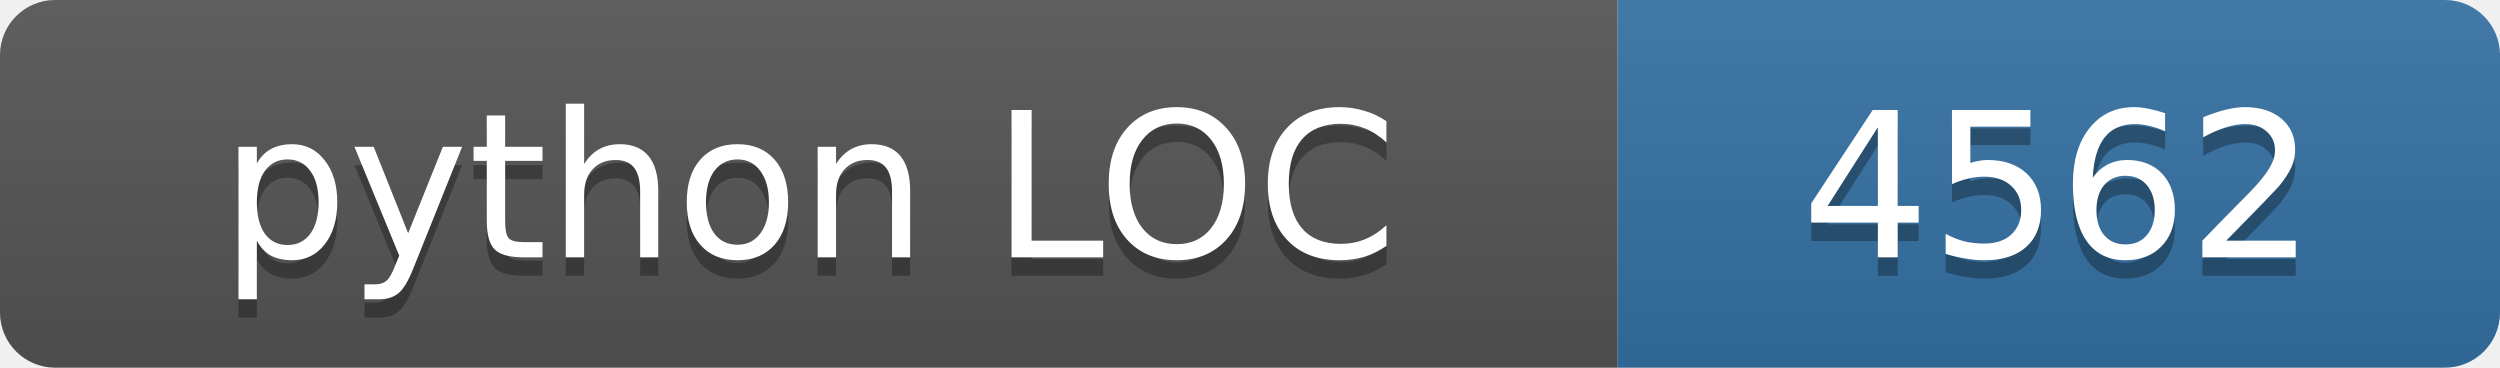
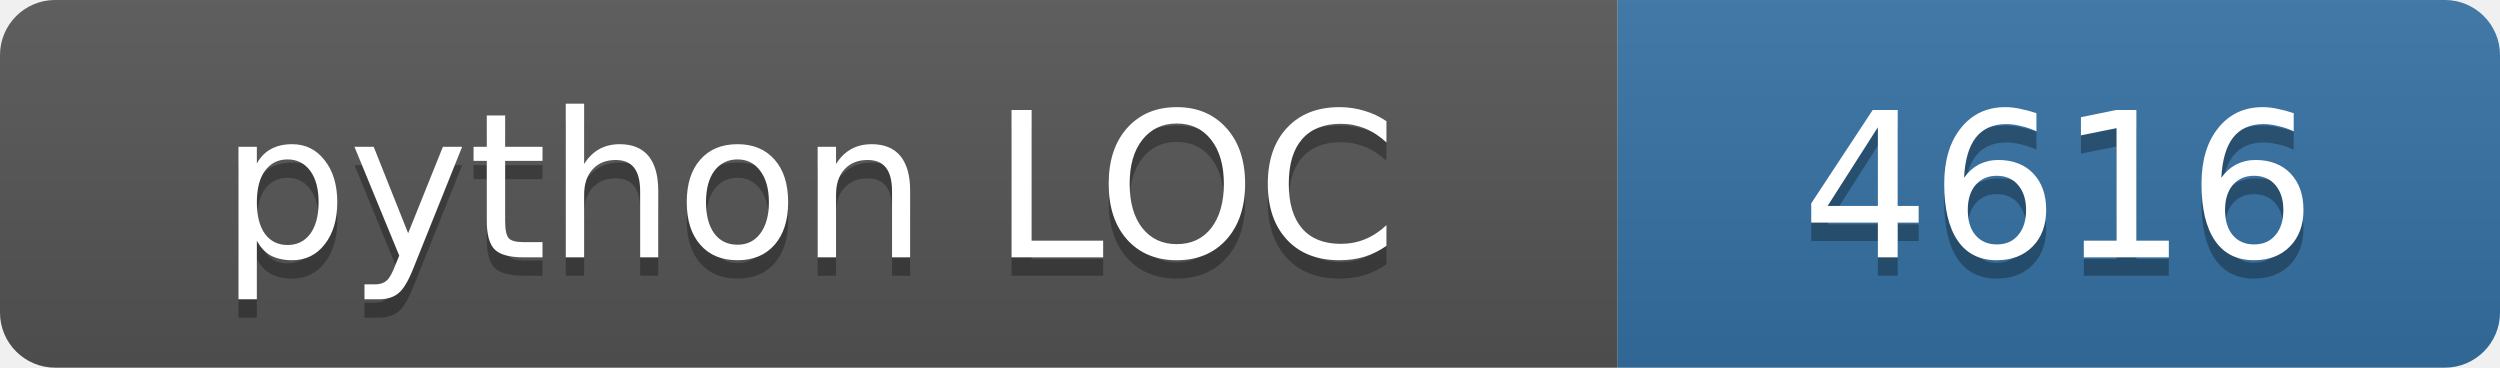
<svg xmlns="http://www.w3.org/2000/svg" width="136" height="20">
  <linearGradient id="s" x2="0" y2="100%">
    <stop offset="0" stop-color="#bbb" stop-opacity=".1" />
    <stop offset="1" stop-opacity=".1" />
  </linearGradient>
  <clipPath id="r">
    <rect width="136" height="20" rx="3" fill="#fff" />
  </clipPath>
  <g clip-path="url(#r)">
    <rect width="88" height="20" fill="#555" />
    <rect x="88" width="48" height="20" fill="#3572a5" />
    <rect width="136" height="20" fill="url(#s)" />
  </g>
  <g fill="#fff" text-anchor="middle" font-family="Verdana,Geneva,DejaVu Sans,sans-serif" font-size="11">
    <text x="44.0" y="15" fill="#010101" fill-opacity=".3">python LOC</text>
    <text x="44.0" y="14">python LOC</text>
-     <text x="112.0" y="15" fill="#010101" fill-opacity=".3">4562</text>
-     <text x="112.0" y="14">4562</text>
+     <text x="112.0" y="15" fill="#010101" fill-opacity=".3">4616</text>
+     <text x="112.0" y="14">4616</text>
  </g>
</svg>
